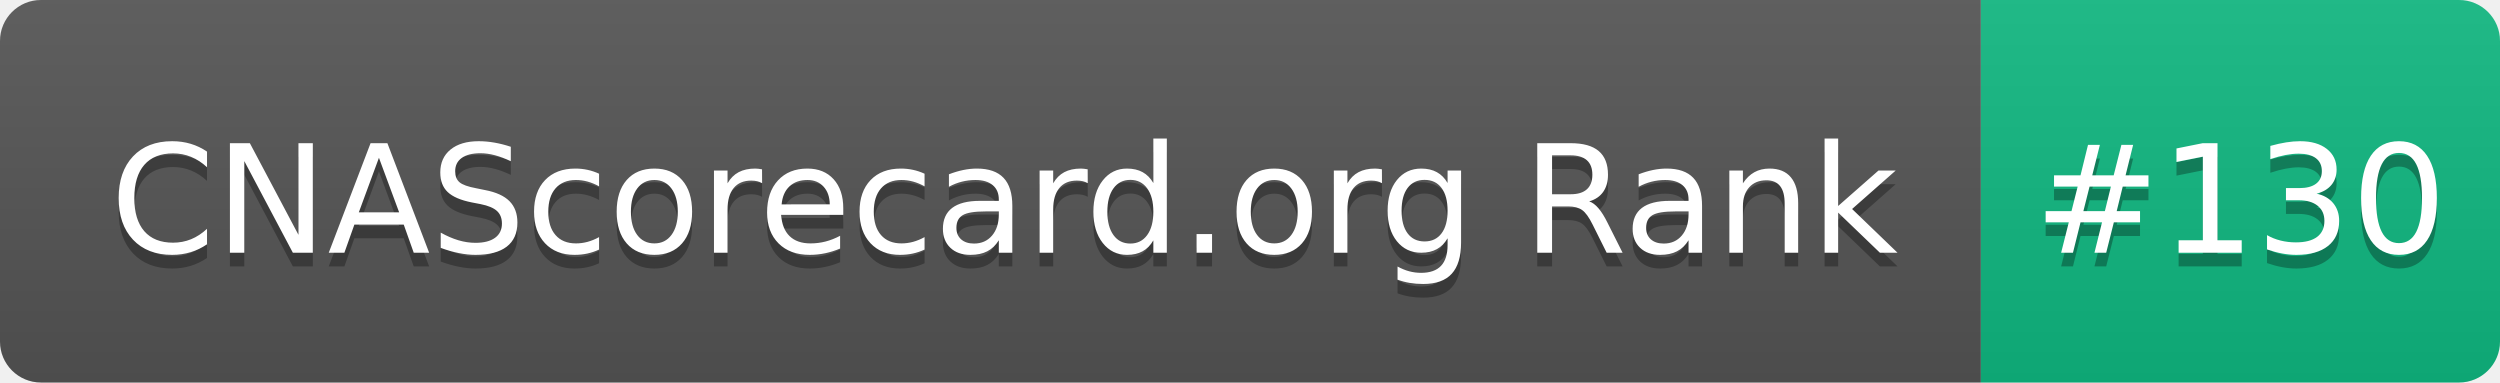
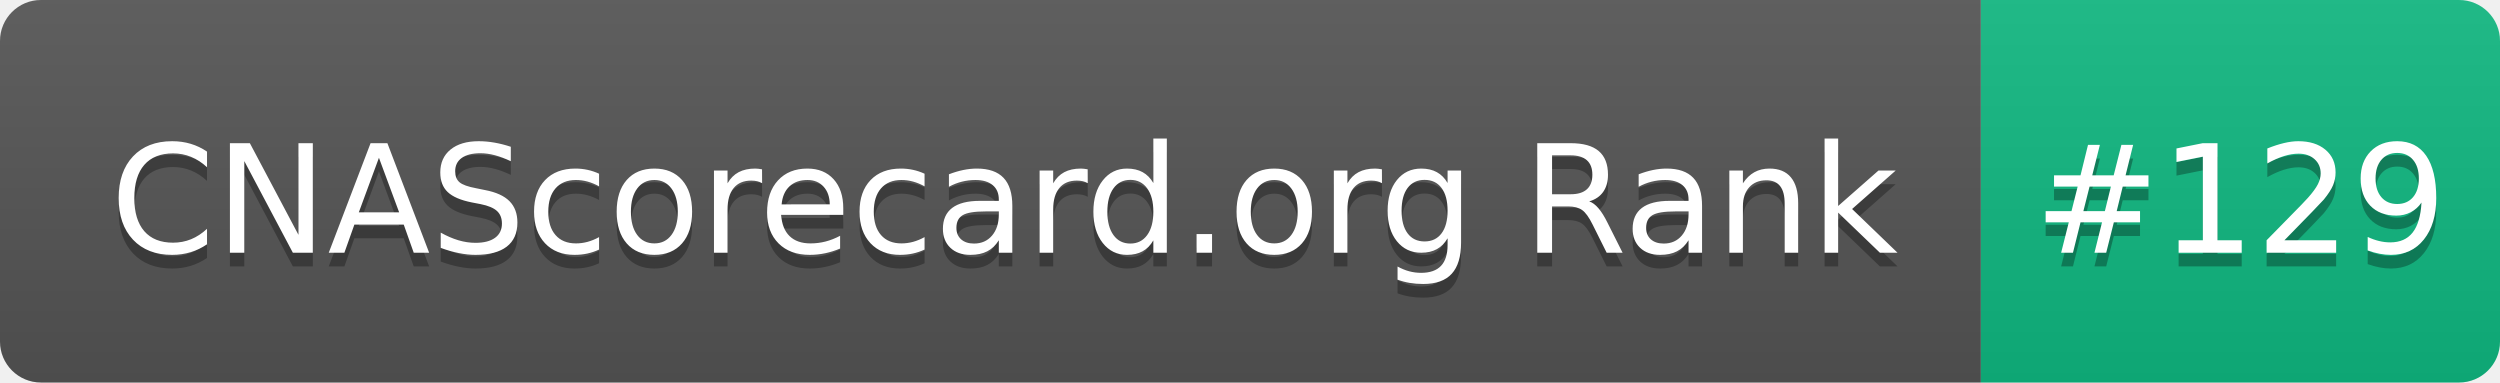
- <svg xmlns="http://www.w3.org/2000/svg" width="183" height="28" role="img" aria-label="CNAScorecard.org Rank: #130">
+ <svg xmlns="http://www.w3.org/2000/svg" width="183" height="28" role="img" aria-label="CNAScorecard.org Rank: #129">
  <linearGradient id="s" x2="0" y2="100%">
    <stop offset="0" stop-color="#bbb" stop-opacity=".1" />
    <stop offset="1" stop-opacity=".1" />
  </linearGradient>
  <clipPath id="r">
    <rect width="183" height="28" rx="3" fill="#fff" />
  </clipPath>
  <g clip-path="url(#r)">
    <rect width="145" height="28" fill="#555" />
    <rect x="145" width="38" height="28" fill="#10B981" />
    <rect width="183" height="28" fill="url(#s)" />
  </g>
  <g fill="#fff" text-anchor="middle" font-family="Verdana,Geneva,DejaVu Sans,sans-serif" text-rendering="geometricPrecision" font-size="110">
    <text aria-hidden="true" x="735" y="195" fill="#010101" fill-opacity=".3" transform="scale(.1)" textLength="1350">CNAScorecard.org Rank</text>
    <text x="735" y="185" transform="scale(.1)" fill="#fff" textLength="1350">CNAScorecard.org Rank</text>
-     <text aria-hidden="true" x="1640" y="195" fill="#010101" fill-opacity=".3" transform="scale(.1)" textLength="280">#130</text>
-     <text x="1640" y="185" transform="scale(.1)" fill="#fff" textLength="280">#130</text>
+     <text aria-hidden="true" x="1640" y="195" fill="#010101" fill-opacity=".3" transform="scale(.1)" textLength="280">#129</text>
+     <text x="1640" y="185" transform="scale(.1)" fill="#fff" textLength="280">#129</text>
  </g>
</svg>
